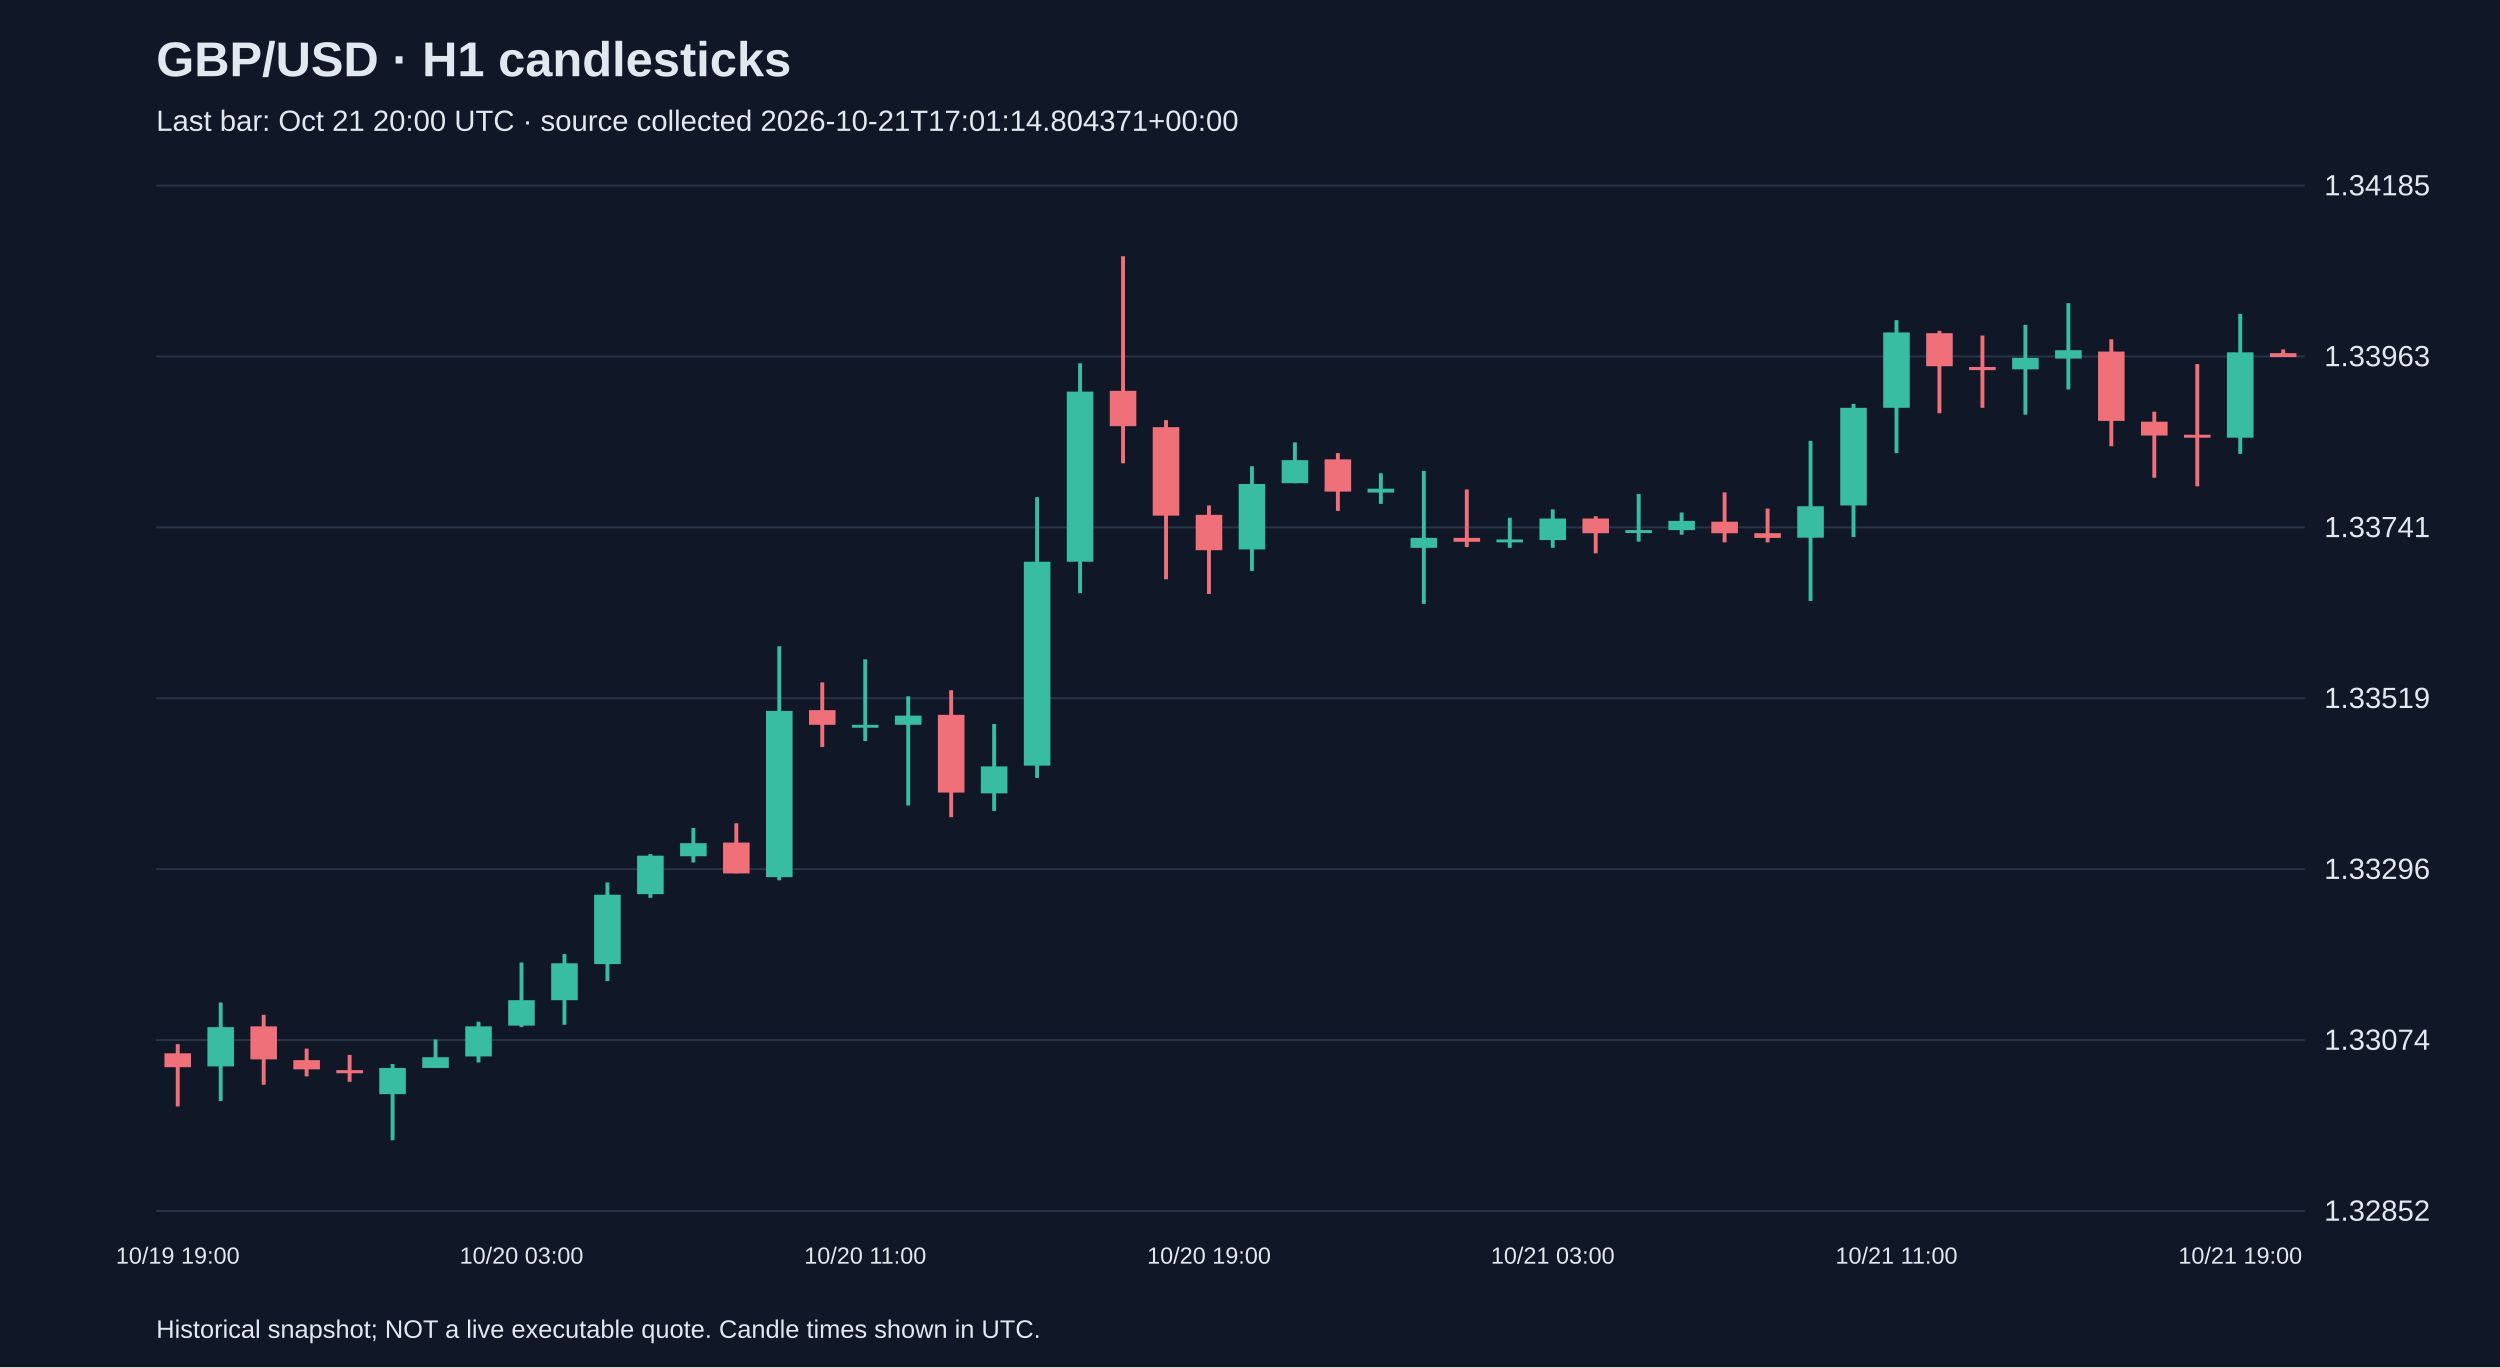
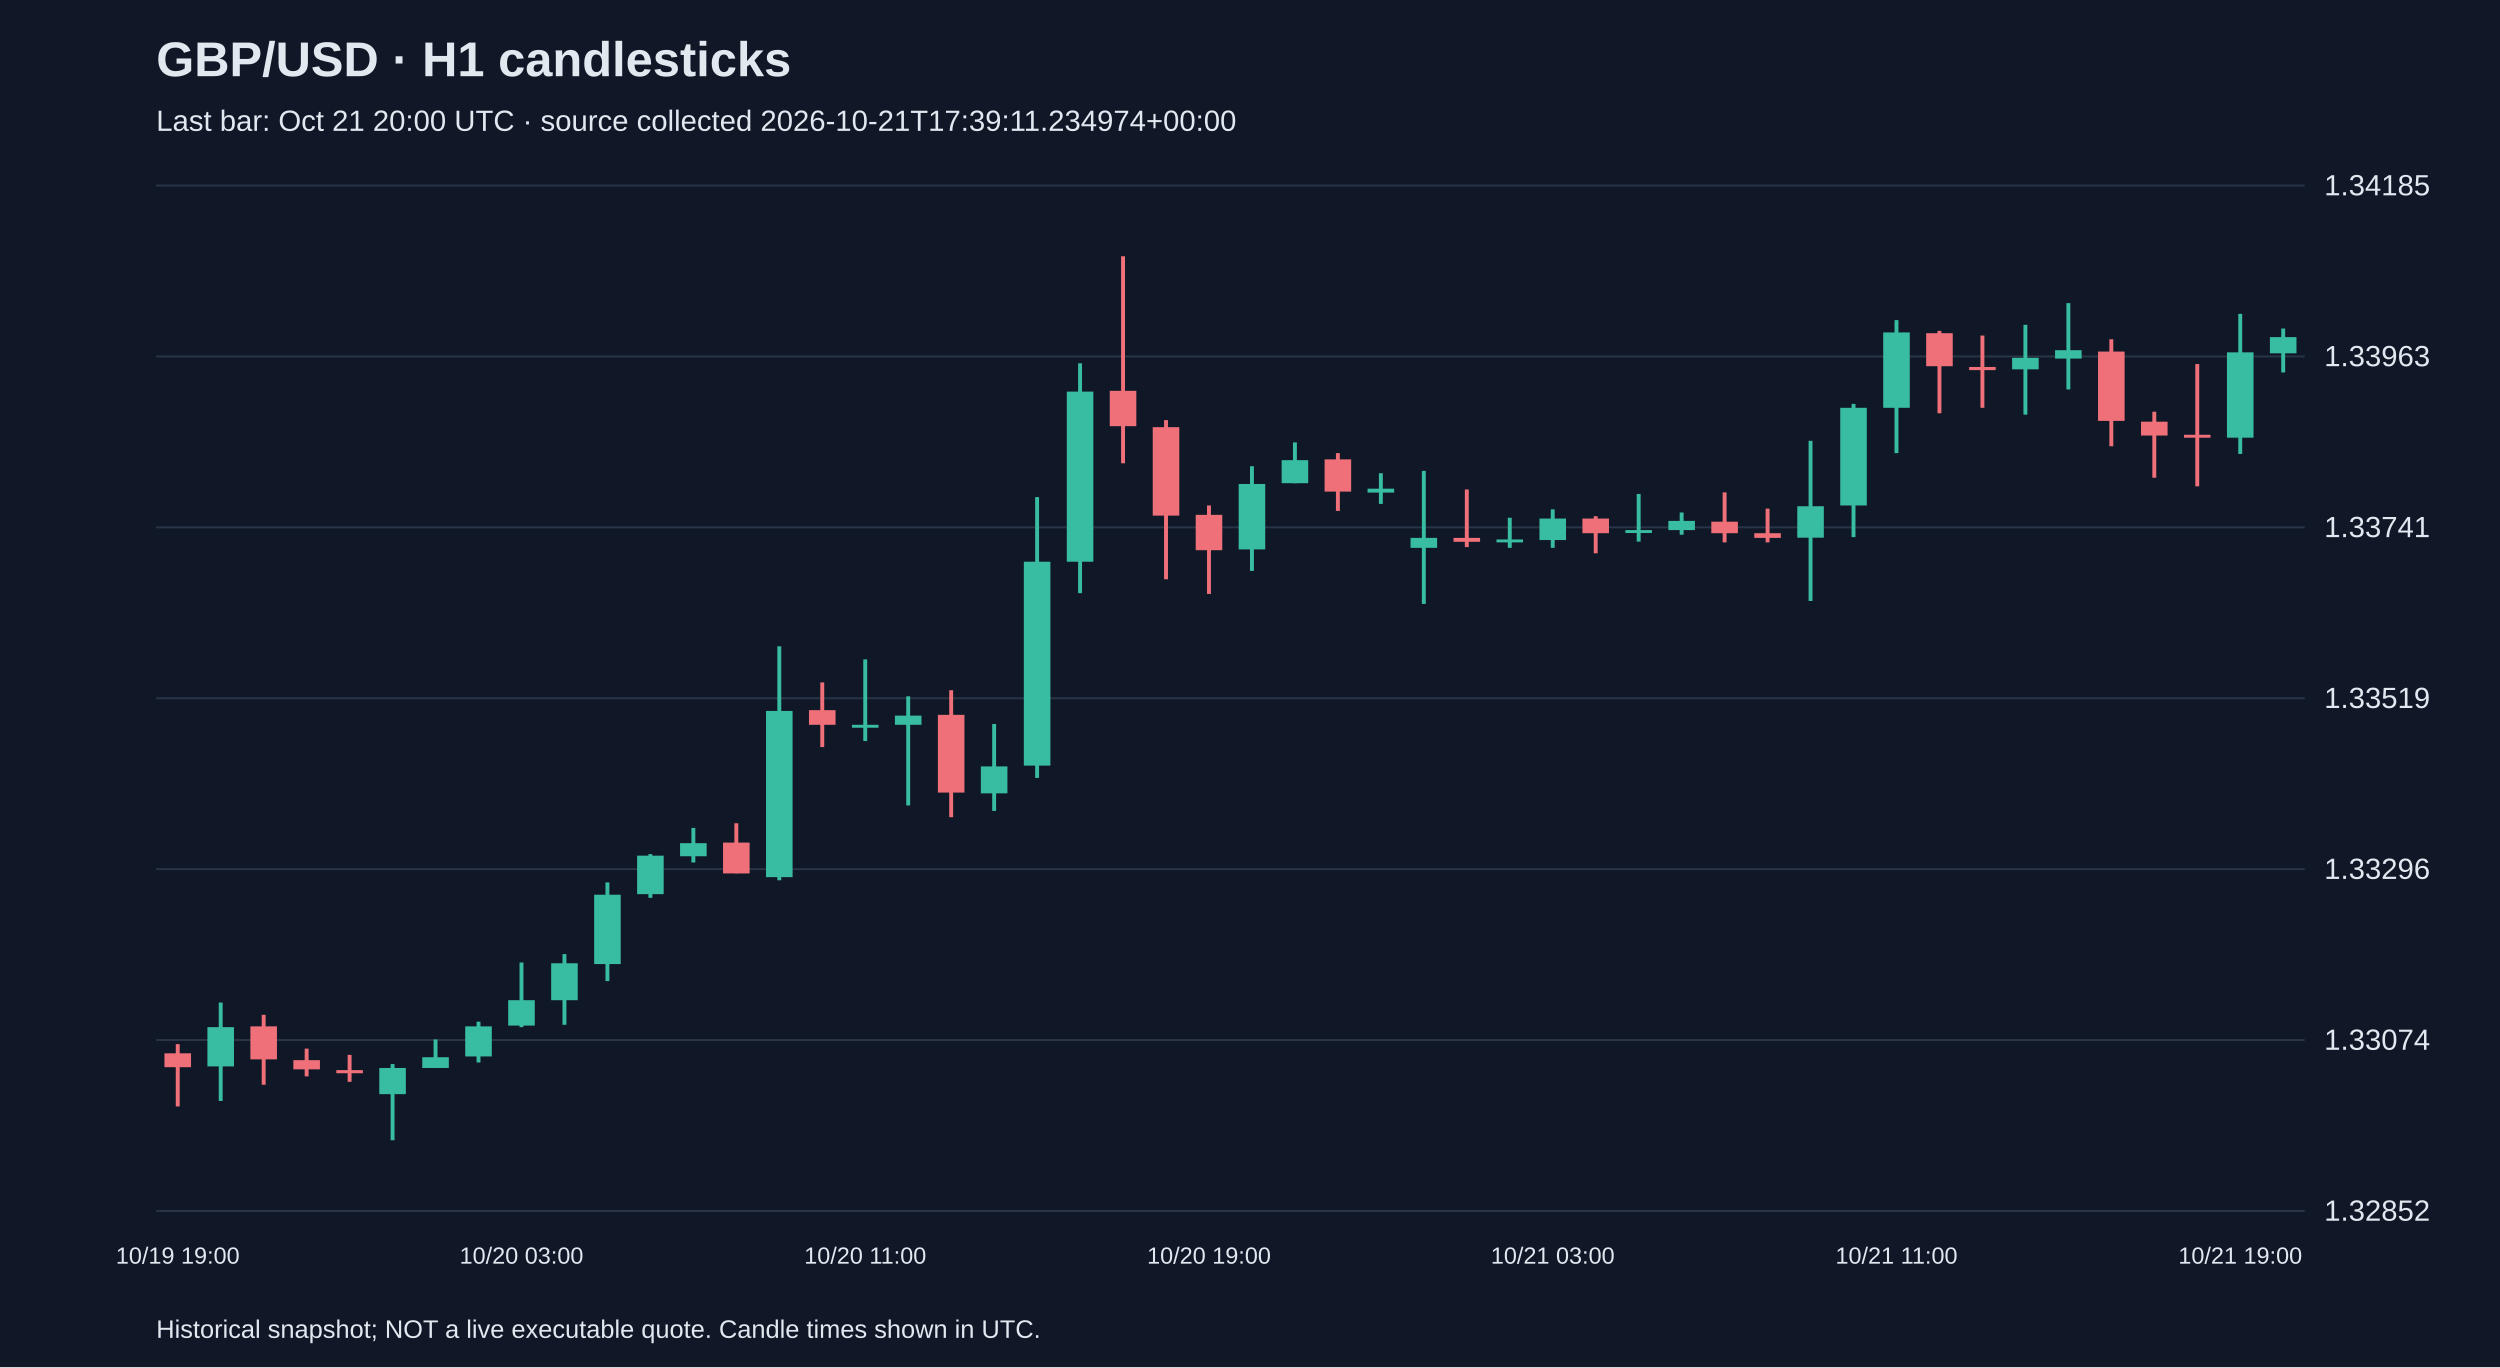
<svg xmlns="http://www.w3.org/2000/svg" viewBox="0 0 1280 700">
  <rect width="100%" height="100%" fill="#101827" />
  <style>text{font-family:Arial,sans-serif;fill:#e2e8f0}</style>
  <text x="80" y="39" font-size="25" font-weight="bold">GBP/USD · H1 candlesticks</text>
-   <text x="80" y="67" font-size="15" fill="#a6b1c5">Last bar: Oct 21 20:00 UTC · source collected 2026-10-21T17:01:14.804371+00:00</text>
+   <text x="80" y="67" font-size="15" fill="#a6b1c5">Last bar: Oct 21 20:00 UTC · source collected 2026-10-21T17:39:11.234974+00:00</text>
  <line x1="80" y1="620.0" x2="1180" y2="620.0" stroke="#283548" />
  <text x="1190" y="625.0" font-size="15">1.32852</text>
  <line x1="80" y1="532.5" x2="1180" y2="532.5" stroke="#283548" />
  <text x="1190" y="537.5" font-size="15">1.33074</text>
  <line x1="80" y1="445.0" x2="1180" y2="445.0" stroke="#283548" />
  <text x="1190" y="450.0" font-size="15">1.33296</text>
  <line x1="80" y1="357.5" x2="1180" y2="357.5" stroke="#283548" />
  <text x="1190" y="362.5" font-size="15">1.33519</text>
  <line x1="80" y1="270.0" x2="1180" y2="270.0" stroke="#283548" />
  <text x="1190" y="275.0" font-size="15">1.33741</text>
  <line x1="80" y1="182.5" x2="1180" y2="182.5" stroke="#283548" />
  <text x="1190" y="187.5" font-size="15">1.33963</text>
  <line x1="80" y1="95.0" x2="1180" y2="95.0" stroke="#283548" />
  <text x="1190" y="100.0" font-size="15">1.34185</text>
  <line x1="91.0" y1="534.6" x2="91.0" y2="566.5" stroke="#f07079" stroke-width="2" />
  <rect x="84.2" y="539.3" width="13.6" height="7.1" fill="#f07079" />
  <text x="91.0" y="647" text-anchor="middle" font-size="12">10/19 19:00</text>
  <line x1="113.0" y1="513.3" x2="113.0" y2="563.7" stroke="#38bca2" stroke-width="2" />
  <rect x="106.2" y="525.9" width="13.6" height="20.1" fill="#38bca2" />
  <line x1="135.0" y1="519.6" x2="135.0" y2="555.4" stroke="#f07079" stroke-width="2" />
  <rect x="128.2" y="525.5" width="13.6" height="16.9" fill="#f07079" />
  <line x1="157.0" y1="536.9" x2="157.0" y2="551.1" stroke="#f07079" stroke-width="2" />
  <rect x="150.2" y="542.8" width="13.6" height="4.7" fill="#f07079" />
  <line x1="179.0" y1="540.1" x2="179.0" y2="553.9" stroke="#f07079" stroke-width="2" />
  <rect x="172.2" y="547.9" width="13.6" height="1.6" fill="#f07079" />
  <line x1="201.0" y1="544.8" x2="201.0" y2="583.8" stroke="#38bca2" stroke-width="2" />
  <rect x="194.2" y="546.8" width="13.6" height="13.4" fill="#38bca2" />
  <line x1="223.0" y1="532.2" x2="223.0" y2="546.8" stroke="#38bca2" stroke-width="2" />
  <rect x="216.2" y="541.3" width="13.6" height="5.5" fill="#38bca2" />
  <line x1="245.0" y1="523.1" x2="245.0" y2="544.0" stroke="#38bca2" stroke-width="2" />
  <rect x="238.2" y="525.5" width="13.6" height="15.4" fill="#38bca2" />
  <line x1="267.0" y1="492.8" x2="267.0" y2="525.9" stroke="#38bca2" stroke-width="2" />
  <rect x="260.2" y="512.1" width="13.6" height="13.0" fill="#38bca2" />
  <text x="267.0" y="647" text-anchor="middle" font-size="12">10/20 03:00</text>
  <line x1="289.0" y1="488.5" x2="289.0" y2="524.7" stroke="#38bca2" stroke-width="2" />
  <rect x="282.2" y="493.2" width="13.6" height="18.9" fill="#38bca2" />
  <line x1="311.0" y1="451.8" x2="311.0" y2="502.3" stroke="#38bca2" stroke-width="2" />
  <rect x="304.2" y="458.1" width="13.6" height="35.5" fill="#38bca2" />
  <line x1="333.0" y1="437.3" x2="333.0" y2="459.7" stroke="#38bca2" stroke-width="2" />
  <rect x="326.2" y="438.1" width="13.6" height="19.7" fill="#38bca2" />
  <line x1="355.0" y1="423.9" x2="355.0" y2="441.6" stroke="#38bca2" stroke-width="2" />
  <rect x="348.2" y="431.7" width="13.6" height="6.7" fill="#38bca2" />
  <line x1="377.0" y1="421.5" x2="377.0" y2="447.1" stroke="#f07079" stroke-width="2" />
  <rect x="370.2" y="431.4" width="13.6" height="15.8" fill="#f07079" />
  <line x1="399.0" y1="330.9" x2="399.0" y2="450.7" stroke="#38bca2" stroke-width="2" />
  <rect x="392.2" y="364.0" width="13.6" height="85.1" fill="#38bca2" />
  <line x1="421.0" y1="349.4" x2="421.0" y2="382.5" stroke="#f07079" stroke-width="2" />
  <rect x="414.2" y="363.6" width="13.6" height="7.5" fill="#f07079" />
  <line x1="443.0" y1="337.6" x2="443.0" y2="379.4" stroke="#38bca2" stroke-width="2" />
  <rect x="436.2" y="371.1" width="13.6" height="1.5" fill="#38bca2" />
  <text x="443.0" y="647" text-anchor="middle" font-size="12">10/20 11:00</text>
  <line x1="465.0" y1="356.5" x2="465.0" y2="412.4" stroke="#38bca2" stroke-width="2" />
  <rect x="458.2" y="366.4" width="13.6" height="4.7" fill="#38bca2" />
  <line x1="487.0" y1="353.4" x2="487.0" y2="418.4" stroke="#f07079" stroke-width="2" />
  <rect x="480.2" y="366.0" width="13.6" height="39.8" fill="#f07079" />
  <line x1="509.0" y1="370.7" x2="509.0" y2="415.2" stroke="#38bca2" stroke-width="2" />
  <rect x="502.2" y="392.4" width="13.6" height="13.8" fill="#38bca2" />
  <line x1="531.0" y1="254.5" x2="531.0" y2="398.3" stroke="#38bca2" stroke-width="2" />
  <rect x="524.2" y="287.6" width="13.6" height="104.4" fill="#38bca2" />
  <line x1="553.0" y1="186.0" x2="553.0" y2="303.7" stroke="#38bca2" stroke-width="2" />
  <rect x="546.2" y="200.5" width="13.6" height="87.1" fill="#38bca2" />
  <line x1="575.0" y1="131.2" x2="575.0" y2="237.2" stroke="#f07079" stroke-width="2" />
  <rect x="568.2" y="200.1" width="13.6" height="18.1" fill="#f07079" />
  <line x1="597.0" y1="215.1" x2="597.0" y2="296.6" stroke="#f07079" stroke-width="2" />
  <rect x="590.2" y="218.7" width="13.6" height="45.3" fill="#f07079" />
  <line x1="619.0" y1="258.8" x2="619.0" y2="304.1" stroke="#f07079" stroke-width="2" />
  <rect x="612.2" y="263.6" width="13.6" height="18.1" fill="#f07079" />
  <text x="619.0" y="647" text-anchor="middle" font-size="12">10/20 19:00</text>
  <line x1="641.0" y1="238.7" x2="641.0" y2="292.3" stroke="#38bca2" stroke-width="2" />
  <rect x="634.2" y="247.8" width="13.6" height="33.5" fill="#38bca2" />
  <line x1="663.0" y1="226.5" x2="663.0" y2="247.4" stroke="#38bca2" stroke-width="2" />
  <rect x="656.2" y="235.6" width="13.6" height="11.8" fill="#38bca2" />
  <line x1="685.0" y1="232.0" x2="685.0" y2="261.6" stroke="#f07079" stroke-width="2" />
  <rect x="678.2" y="235.2" width="13.6" height="16.5" fill="#f07079" />
  <line x1="707.0" y1="242.3" x2="707.0" y2="258.0" stroke="#38bca2" stroke-width="2" />
  <rect x="700.2" y="250.2" width="13.6" height="2.0" fill="#38bca2" />
  <line x1="729.0" y1="241.1" x2="729.0" y2="309.2" stroke="#38bca2" stroke-width="2" />
  <rect x="722.2" y="275.4" width="13.6" height="5.1" fill="#38bca2" />
  <line x1="751.0" y1="250.6" x2="751.0" y2="280.1" stroke="#f07079" stroke-width="2" />
  <rect x="744.2" y="275.4" width="13.6" height="2.0" fill="#f07079" />
  <line x1="773.0" y1="265.1" x2="773.0" y2="280.5" stroke="#38bca2" stroke-width="2" />
  <rect x="766.2" y="276.2" width="13.6" height="1.5" fill="#38bca2" />
  <line x1="795.0" y1="260.8" x2="795.0" y2="280.5" stroke="#38bca2" stroke-width="2" />
  <rect x="788.2" y="265.5" width="13.6" height="11.0" fill="#38bca2" />
  <text x="795.0" y="647" text-anchor="middle" font-size="12">10/21 03:00</text>
  <line x1="817.0" y1="264.3" x2="817.0" y2="283.3" stroke="#f07079" stroke-width="2" />
  <rect x="810.2" y="265.5" width="13.6" height="7.5" fill="#f07079" />
  <line x1="839.0" y1="252.9" x2="839.0" y2="277.3" stroke="#38bca2" stroke-width="2" />
  <rect x="832.2" y="271.4" width="13.6" height="1.5" fill="#38bca2" />
  <line x1="861.0" y1="262.4" x2="861.0" y2="273.8" stroke="#38bca2" stroke-width="2" />
  <rect x="854.2" y="266.7" width="13.6" height="4.7" fill="#38bca2" />
  <line x1="883.0" y1="252.1" x2="883.0" y2="277.7" stroke="#f07079" stroke-width="2" />
  <rect x="876.2" y="267.1" width="13.6" height="5.9" fill="#f07079" />
  <line x1="905.0" y1="260.4" x2="905.0" y2="277.7" stroke="#f07079" stroke-width="2" />
  <rect x="898.2" y="273.0" width="13.6" height="2.4" fill="#f07079" />
  <line x1="927.0" y1="225.7" x2="927.0" y2="307.7" stroke="#38bca2" stroke-width="2" />
  <rect x="920.2" y="259.2" width="13.6" height="16.1" fill="#38bca2" />
  <line x1="949.0" y1="206.8" x2="949.0" y2="275.0" stroke="#38bca2" stroke-width="2" />
  <rect x="942.2" y="208.8" width="13.6" height="50.0" fill="#38bca2" />
  <line x1="971.0" y1="163.9" x2="971.0" y2="232.0" stroke="#38bca2" stroke-width="2" />
  <rect x="964.2" y="170.2" width="13.6" height="38.6" fill="#38bca2" />
  <text x="971.0" y="647" text-anchor="middle" font-size="12">10/21 11:00</text>
  <line x1="993.0" y1="169.4" x2="993.0" y2="211.6" stroke="#f07079" stroke-width="2" />
  <rect x="986.2" y="170.6" width="13.6" height="16.9" fill="#f07079" />
  <line x1="1015.0" y1="171.8" x2="1015.0" y2="208.8" stroke="#f07079" stroke-width="2" />
  <rect x="1008.2" y="187.9" width="13.6" height="1.6" fill="#f07079" />
  <line x1="1037.0" y1="166.3" x2="1037.0" y2="212.3" stroke="#38bca2" stroke-width="2" />
  <rect x="1030.2" y="183.2" width="13.6" height="5.9" fill="#38bca2" />
  <line x1="1059.0" y1="155.2" x2="1059.0" y2="199.4" stroke="#38bca2" stroke-width="2" />
  <rect x="1052.2" y="179.3" width="13.6" height="4.3" fill="#38bca2" />
  <line x1="1081.0" y1="173.7" x2="1081.0" y2="228.5" stroke="#f07079" stroke-width="2" />
  <rect x="1074.2" y="180.0" width="13.6" height="35.5" fill="#f07079" />
  <line x1="1103.0" y1="210.8" x2="1103.0" y2="244.6" stroke="#f07079" stroke-width="2" />
  <rect x="1096.2" y="215.9" width="13.6" height="7.1" fill="#f07079" />
  <line x1="1125.0" y1="186.4" x2="1125.0" y2="249.0" stroke="#f07079" stroke-width="2" />
  <rect x="1118.2" y="222.6" width="13.6" height="1.5" fill="#f07079" />
  <line x1="1147.0" y1="160.7" x2="1147.0" y2="232.4" stroke="#38bca2" stroke-width="2" />
  <rect x="1140.2" y="180.4" width="13.6" height="43.7" fill="#38bca2" />
  <text x="1147.0" y="647" text-anchor="middle" font-size="12">10/21 19:00</text>
-   <line x1="1169.0" y1="178.9" x2="1169.0" y2="182.8" stroke="#f07079" stroke-width="2" />
-   <rect x="1162.2" y="180.8" width="13.6" height="2.0" fill="#f07079" />
+   <line x1="1169.0" y1="168.2" x2="1169.0" y2="190.7" stroke="#38bca2" stroke-width="2" />
+   <rect x="1162.2" y="172.6" width="13.6" height="8.3" fill="#38bca2" />
  <text x="80" y="685" font-size="13">Historical snapshot; NOT a live executable quote. Candle times shown in UTC.</text>
</svg>
